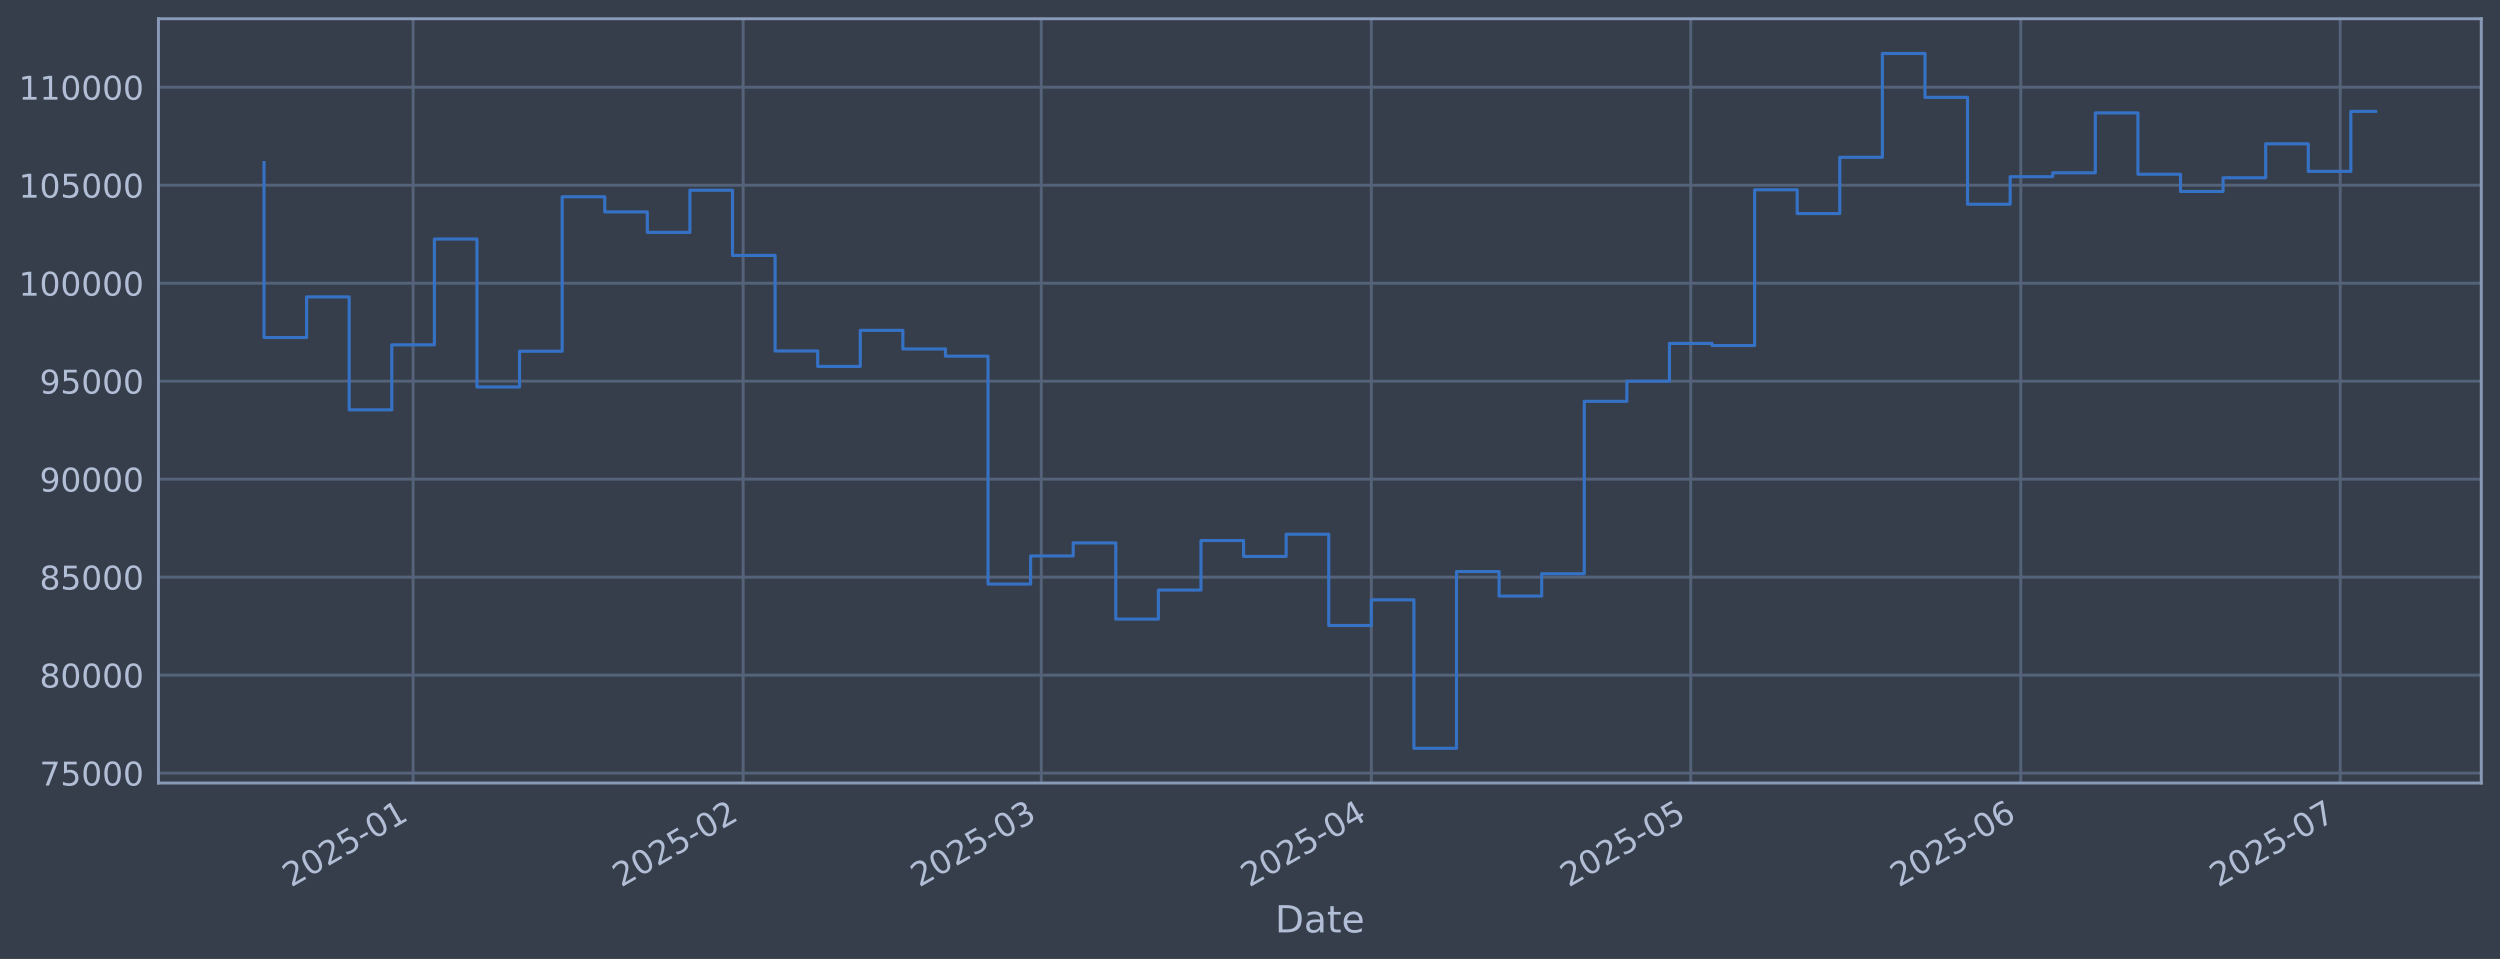
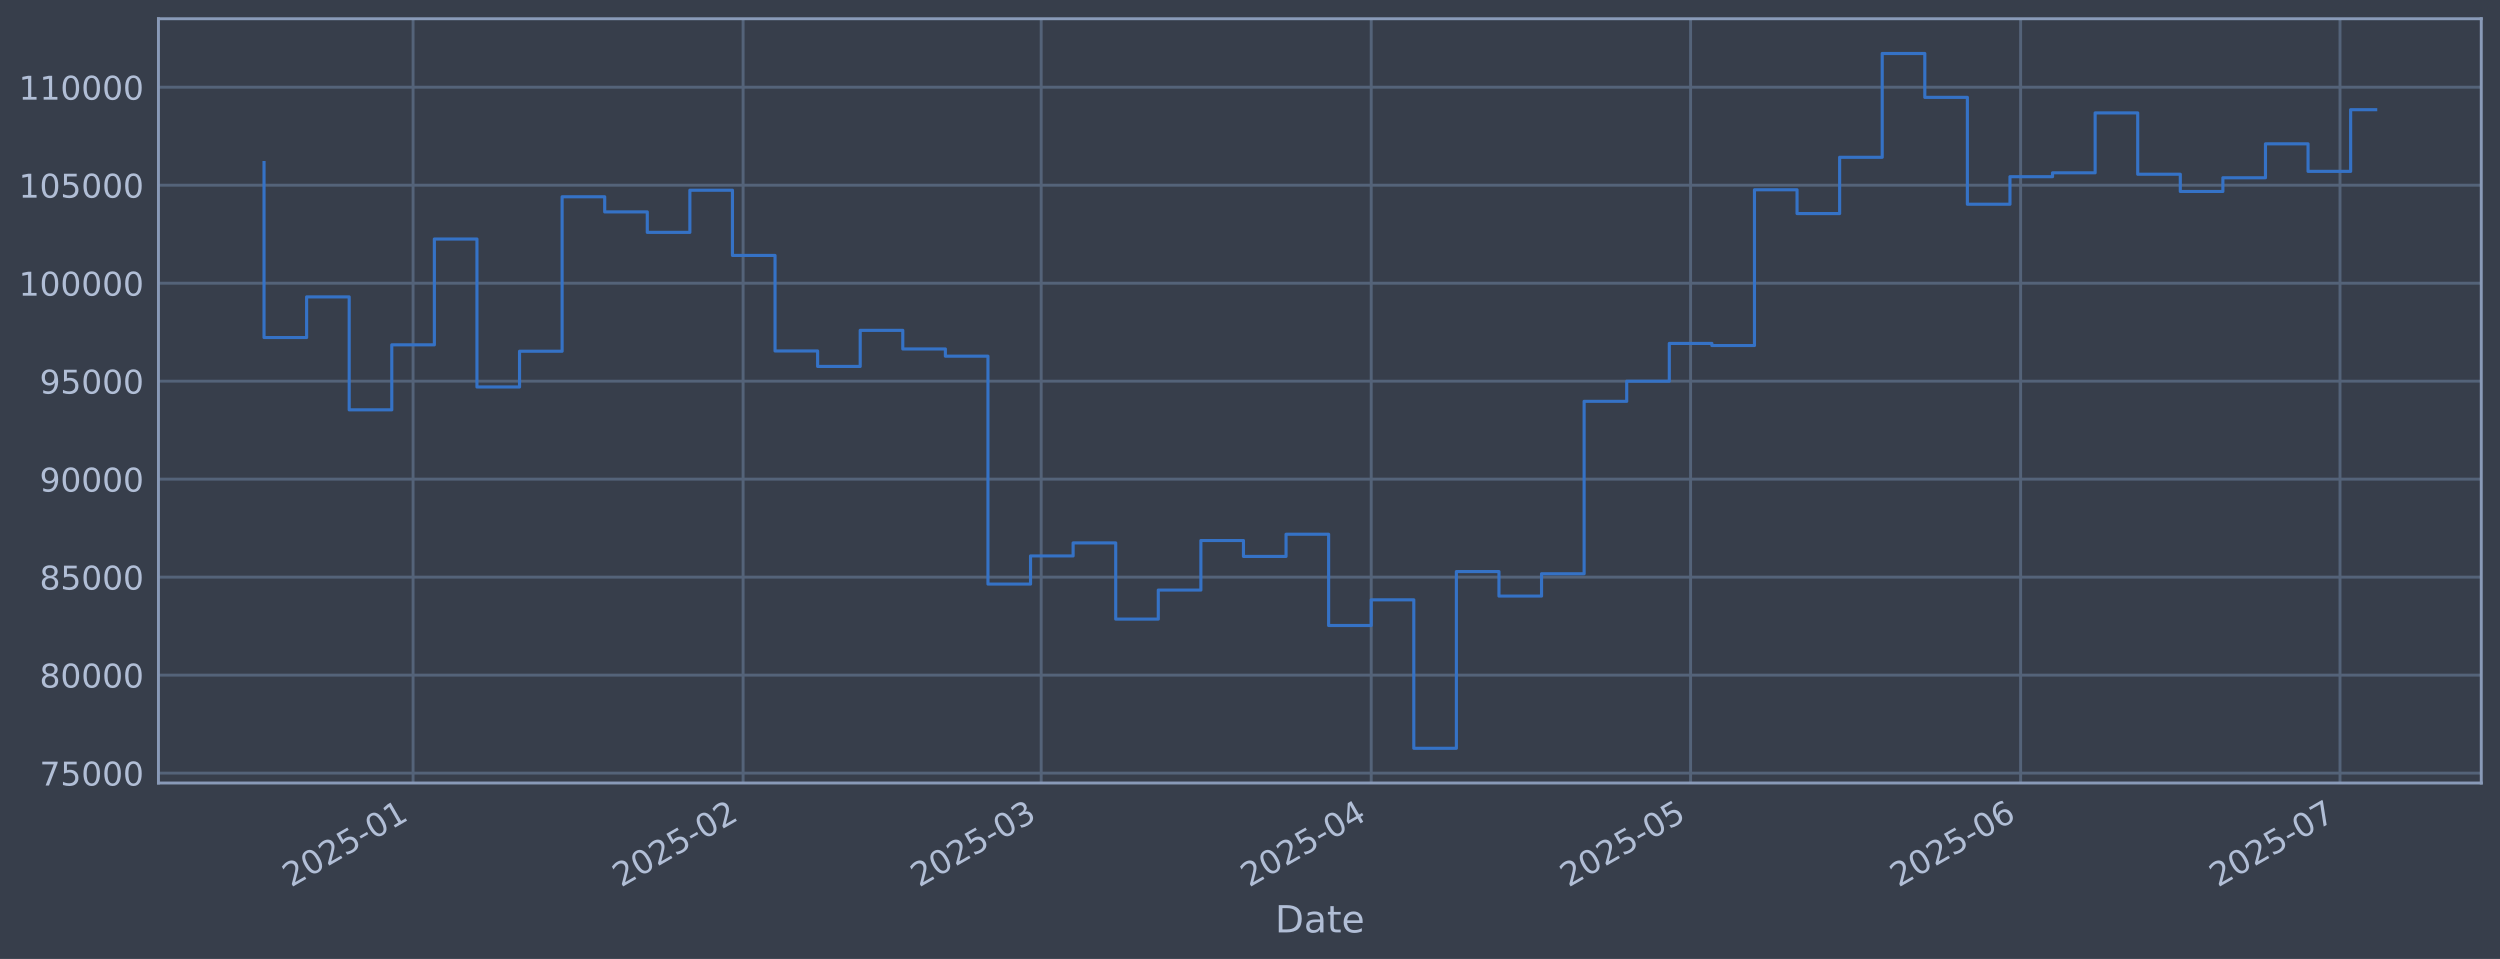
<svg xmlns="http://www.w3.org/2000/svg" xmlns:xlink="http://www.w3.org/1999/xlink" width="960.9pt" height="368.58pt" viewBox="0 0 960.9 368.58" version="1.1">
  <defs>
    <style type="text/css">*{stroke-linejoin: round; stroke-linecap: butt}</style>
  </defs>
  <g id="figure_1">
    <g id="patch_1">
      <path d="M 0 368.58  L 960.9 368.58  L 960.9 0  L 0 0  z " style="fill: #373e4b" />
    </g>
    <g id="axes_1">
      <g id="patch_2">
        <path d="M 60.901 300.96  L 953.701 300.96  L 953.701 7.2  L 60.901 7.2  z " style="fill: #373e4b" />
      </g>
      <g id="matplotlib.axis_1">
        <g id="xtick_1">
          <g id="line2d_1">
-             <path d="M 158.775 300.96  L 158.775 7.2  " clip-path="url(#p9506118007)" style="fill: none; stroke: #546379; stroke-width: 1.12; stroke-linecap: square" />
+             <path d="M 158.769 300.96  L 158.769 7.2  " clip-path="url(#p7f44d478d0)" style="fill: none; stroke: #546379; stroke-width: 1.12; stroke-linecap: square" />
          </g>
          <g id="line2d_2" />
          <g id="text_1">
-             <g style="fill: #b1bed6" transform="translate(111.8713 341.1745) rotate(-30) scale(0.126 -0.126)">
+             <g style="fill: #b1bed6" transform="translate(111.8654 341.1745) rotate(-30) scale(0.126 -0.126)">
              <defs>
                <path id="DejaVuSans-32" d="M 1228 531  L 3431 531  L 3431 0  L 469 0  L 469 531  Q 828 903 1448 1529  Q 2069 2156 2228 2338  Q 2531 2678 2651 2914  Q 2772 3150 2772 3378  Q 2772 3750 2511 3984  Q 2250 4219 1831 4219  Q 1534 4219 1204 4116  Q 875 4013 500 3803  L 500 4441  Q 881 4594 1212 4672  Q 1544 4750 1819 4750  Q 2544 4750 2975 4387  Q 3406 4025 3406 3419  Q 3406 3131 3298 2873  Q 3191 2616 2906 2266  Q 2828 2175 2409 1742  Q 1991 1309 1228 531  z " transform="scale(0.015625)" />
                <path id="DejaVuSans-30" d="M 2034 4250  Q 1547 4250 1301 3770  Q 1056 3291 1056 2328  Q 1056 1369 1301 889  Q 1547 409 2034 409  Q 2525 409 2770 889  Q 3016 1369 3016 2328  Q 3016 3291 2770 3770  Q 2525 4250 2034 4250  z M 2034 4750  Q 2819 4750 3233 4129  Q 3647 3509 3647 2328  Q 3647 1150 3233 529  Q 2819 -91 2034 -91  Q 1250 -91 836 529  Q 422 1150 422 2328  Q 422 3509 836 4129  Q 1250 4750 2034 4750  z " transform="scale(0.015625)" />
                <path id="DejaVuSans-35" d="M 691 4666  L 3169 4666  L 3169 4134  L 1269 4134  L 1269 2991  Q 1406 3038 1543 3061  Q 1681 3084 1819 3084  Q 2600 3084 3056 2656  Q 3513 2228 3513 1497  Q 3513 744 3044 326  Q 2575 -91 1722 -91  Q 1428 -91 1123 -41  Q 819 9 494 109  L 494 744  Q 775 591 1075 516  Q 1375 441 1709 441  Q 2250 441 2565 725  Q 2881 1009 2881 1497  Q 2881 1984 2565 2268  Q 2250 2553 1709 2553  Q 1456 2553 1204 2497  Q 953 2441 691 2322  L 691 4666  z " transform="scale(0.015625)" />
                <path id="DejaVuSans-2d" d="M 313 2009  L 1997 2009  L 1997 1497  L 313 1497  L 313 2009  z " transform="scale(0.015625)" />
                <path id="DejaVuSans-31" d="M 794 531  L 1825 531  L 1825 4091  L 703 3866  L 703 4441  L 1819 4666  L 2450 4666  L 2450 531  L 3481 531  L 3481 0  L 794 0  L 794 531  z " transform="scale(0.015625)" />
              </defs>
              <use xlink:href="#DejaVuSans-32" />
              <use xlink:href="#DejaVuSans-30" transform="translate(63.62305 0)" />
              <use xlink:href="#DejaVuSans-32" transform="translate(127.2461 0)" />
              <use xlink:href="#DejaVuSans-35" transform="translate(190.8691 0)" />
              <use xlink:href="#DejaVuSans-2d" transform="translate(254.4922 0)" />
              <use xlink:href="#DejaVuSans-30" transform="translate(290.5762 0)" />
              <use xlink:href="#DejaVuSans-31" transform="translate(354.1992 0)" />
            </g>
          </g>
        </g>
        <g id="xtick_2">
          <g id="line2d_3">
-             <path d="M 285.636 300.96  L 285.636 7.2  " clip-path="url(#p9506118007)" style="fill: none; stroke: #546379; stroke-width: 1.12; stroke-linecap: square" />
+             <path d="M 285.617 300.96  L 285.617 7.2  " clip-path="url(#p7f44d478d0)" style="fill: none; stroke: #546379; stroke-width: 1.12; stroke-linecap: square" />
          </g>
          <g id="line2d_4" />
          <g id="text_2">
-             <g style="fill: #b1bed6" transform="translate(238.7328 341.1745) rotate(-30) scale(0.126 -0.126)">
+             <g style="fill: #b1bed6" transform="translate(238.7137 341.1745) rotate(-30) scale(0.126 -0.126)">
              <use xlink:href="#DejaVuSans-32" />
              <use xlink:href="#DejaVuSans-30" transform="translate(63.62305 0)" />
              <use xlink:href="#DejaVuSans-32" transform="translate(127.2461 0)" />
              <use xlink:href="#DejaVuSans-35" transform="translate(190.8691 0)" />
              <use xlink:href="#DejaVuSans-2d" transform="translate(254.4922 0)" />
              <use xlink:href="#DejaVuSans-30" transform="translate(290.5762 0)" />
              <use xlink:href="#DejaVuSans-32" transform="translate(354.1992 0)" />
            </g>
          </g>
        </g>
        <g id="xtick_3">
          <g id="line2d_5">
-             <path d="M 400.221 300.96  L 400.221 7.2  " clip-path="url(#p9506118007)" style="fill: none; stroke: #546379; stroke-width: 1.12; stroke-linecap: square" />
+             <path d="M 400.19 300.96  L 400.19 7.2  " clip-path="url(#p7f44d478d0)" style="fill: none; stroke: #546379; stroke-width: 1.12; stroke-linecap: square" />
          </g>
          <g id="line2d_6" />
          <g id="text_3">
-             <g style="fill: #b1bed6" transform="translate(353.3174 341.1745) rotate(-30) scale(0.126 -0.126)">
+             <g style="fill: #b1bed6" transform="translate(353.2863 341.1745) rotate(-30) scale(0.126 -0.126)">
              <defs>
                <path id="DejaVuSans-33" d="M 2597 2516  Q 3050 2419 3304 2112  Q 3559 1806 3559 1356  Q 3559 666 3084 287  Q 2609 -91 1734 -91  Q 1441 -91 1130 -33  Q 819 25 488 141  L 488 750  Q 750 597 1062 519  Q 1375 441 1716 441  Q 2309 441 2620 675  Q 2931 909 2931 1356  Q 2931 1769 2642 2001  Q 2353 2234 1838 2234  L 1294 2234  L 1294 2753  L 1863 2753  Q 2328 2753 2575 2939  Q 2822 3125 2822 3475  Q 2822 3834 2567 4026  Q 2313 4219 1838 4219  Q 1578 4219 1281 4162  Q 984 4106 628 3988  L 628 4550  Q 988 4650 1302 4700  Q 1616 4750 1894 4750  Q 2613 4750 3031 4423  Q 3450 4097 3450 3541  Q 3450 3153 3228 2886  Q 3006 2619 2597 2516  z " transform="scale(0.015625)" />
              </defs>
              <use xlink:href="#DejaVuSans-32" />
              <use xlink:href="#DejaVuSans-30" transform="translate(63.62305 0)" />
              <use xlink:href="#DejaVuSans-32" transform="translate(127.2461 0)" />
              <use xlink:href="#DejaVuSans-35" transform="translate(190.8691 0)" />
              <use xlink:href="#DejaVuSans-2d" transform="translate(254.4922 0)" />
              <use xlink:href="#DejaVuSans-30" transform="translate(290.5762 0)" />
              <use xlink:href="#DejaVuSans-33" transform="translate(354.1992 0)" />
            </g>
          </g>
        </g>
        <g id="xtick_4">
          <g id="line2d_7">
-             <path d="M 527.082 300.96  L 527.082 7.2  " clip-path="url(#p9506118007)" style="fill: none; stroke: #546379; stroke-width: 1.12; stroke-linecap: square" />
+             <path d="M 527.038 300.96  L 527.038 7.2  " clip-path="url(#p7f44d478d0)" style="fill: none; stroke: #546379; stroke-width: 1.12; stroke-linecap: square" />
          </g>
          <g id="line2d_8" />
          <g id="text_4">
-             <g style="fill: #b1bed6" transform="translate(480.1789 341.1745) rotate(-30) scale(0.126 -0.126)">
+             <g style="fill: #b1bed6" transform="translate(480.1346 341.1745) rotate(-30) scale(0.126 -0.126)">
              <defs>
                <path id="DejaVuSans-34" d="M 2419 4116  L 825 1625  L 2419 1625  L 2419 4116  z M 2253 4666  L 3047 4666  L 3047 1625  L 3713 1625  L 3713 1100  L 3047 1100  L 3047 0  L 2419 0  L 2419 1100  L 313 1100  L 313 1709  L 2253 4666  z " transform="scale(0.015625)" />
              </defs>
              <use xlink:href="#DejaVuSans-32" />
              <use xlink:href="#DejaVuSans-30" transform="translate(63.62305 0)" />
              <use xlink:href="#DejaVuSans-32" transform="translate(127.2461 0)" />
              <use xlink:href="#DejaVuSans-35" transform="translate(190.8691 0)" />
              <use xlink:href="#DejaVuSans-2d" transform="translate(254.4922 0)" />
              <use xlink:href="#DejaVuSans-30" transform="translate(290.5762 0)" />
              <use xlink:href="#DejaVuSans-34" transform="translate(354.1992 0)" />
            </g>
          </g>
        </g>
        <g id="xtick_5">
          <g id="line2d_9">
-             <path d="M 649.851 300.96  L 649.851 7.2  " clip-path="url(#p9506118007)" style="fill: none; stroke: #546379; stroke-width: 1.12; stroke-linecap: square" />
+             <path d="M 649.794 300.96  L 649.794 7.2  " clip-path="url(#p7f44d478d0)" style="fill: none; stroke: #546379; stroke-width: 1.12; stroke-linecap: square" />
          </g>
          <g id="line2d_10" />
          <g id="text_5">
-             <g style="fill: #b1bed6" transform="translate(602.9481 341.1745) rotate(-30) scale(0.126 -0.126)">
+             <g style="fill: #b1bed6" transform="translate(602.891 341.1745) rotate(-30) scale(0.126 -0.126)">
              <use xlink:href="#DejaVuSans-32" />
              <use xlink:href="#DejaVuSans-30" transform="translate(63.62305 0)" />
              <use xlink:href="#DejaVuSans-32" transform="translate(127.2461 0)" />
              <use xlink:href="#DejaVuSans-35" transform="translate(190.8691 0)" />
              <use xlink:href="#DejaVuSans-2d" transform="translate(254.4922 0)" />
              <use xlink:href="#DejaVuSans-30" transform="translate(290.5762 0)" />
              <use xlink:href="#DejaVuSans-35" transform="translate(354.1992 0)" />
            </g>
          </g>
        </g>
        <g id="xtick_6">
          <g id="line2d_11">
-             <path d="M 776.713 300.96  L 776.713 7.2  " clip-path="url(#p9506118007)" style="fill: none; stroke: #546379; stroke-width: 1.12; stroke-linecap: square" />
+             <path d="M 776.643 300.96  L 776.643 7.2  " clip-path="url(#p7f44d478d0)" style="fill: none; stroke: #546379; stroke-width: 1.12; stroke-linecap: square" />
          </g>
          <g id="line2d_12" />
          <g id="text_6">
-             <g style="fill: #b1bed6" transform="translate(729.8096 341.1745) rotate(-30) scale(0.126 -0.126)">
+             <g style="fill: #b1bed6" transform="translate(729.7393 341.1745) rotate(-30) scale(0.126 -0.126)">
              <defs>
                <path id="DejaVuSans-36" d="M 2113 2584  Q 1688 2584 1439 2293  Q 1191 2003 1191 1497  Q 1191 994 1439 701  Q 1688 409 2113 409  Q 2538 409 2786 701  Q 3034 994 3034 1497  Q 3034 2003 2786 2293  Q 2538 2584 2113 2584  z M 3366 4563  L 3366 3988  Q 3128 4100 2886 4159  Q 2644 4219 2406 4219  Q 1781 4219 1451 3797  Q 1122 3375 1075 2522  Q 1259 2794 1537 2939  Q 1816 3084 2150 3084  Q 2853 3084 3261 2657  Q 3669 2231 3669 1497  Q 3669 778 3244 343  Q 2819 -91 2113 -91  Q 1303 -91 875 529  Q 447 1150 447 2328  Q 447 3434 972 4092  Q 1497 4750 2381 4750  Q 2619 4750 2861 4703  Q 3103 4656 3366 4563  z " transform="scale(0.015625)" />
              </defs>
              <use xlink:href="#DejaVuSans-32" />
              <use xlink:href="#DejaVuSans-30" transform="translate(63.62305 0)" />
              <use xlink:href="#DejaVuSans-32" transform="translate(127.2461 0)" />
              <use xlink:href="#DejaVuSans-35" transform="translate(190.8691 0)" />
              <use xlink:href="#DejaVuSans-2d" transform="translate(254.4922 0)" />
              <use xlink:href="#DejaVuSans-30" transform="translate(290.5762 0)" />
              <use xlink:href="#DejaVuSans-36" transform="translate(354.1992 0)" />
            </g>
          </g>
        </g>
        <g id="xtick_7">
          <g id="line2d_13">
-             <path d="M 899.482 300.96  L 899.482 7.2  " clip-path="url(#p9506118007)" style="fill: none; stroke: #546379; stroke-width: 1.12; stroke-linecap: square" />
+             <path d="M 899.399 300.96  L 899.399 7.2  " clip-path="url(#p7f44d478d0)" style="fill: none; stroke: #546379; stroke-width: 1.12; stroke-linecap: square" />
          </g>
          <g id="line2d_14" />
          <g id="text_7">
-             <g style="fill: #b1bed6" transform="translate(852.5787 341.1745) rotate(-30) scale(0.126 -0.126)">
+             <g style="fill: #b1bed6" transform="translate(852.4957 341.1745) rotate(-30) scale(0.126 -0.126)">
              <defs>
                <path id="DejaVuSans-37" d="M 525 4666  L 3525 4666  L 3525 4397  L 1831 0  L 1172 0  L 2766 4134  L 525 4134  L 525 4666  z " transform="scale(0.015625)" />
              </defs>
              <use xlink:href="#DejaVuSans-32" />
              <use xlink:href="#DejaVuSans-30" transform="translate(63.62305 0)" />
              <use xlink:href="#DejaVuSans-32" transform="translate(127.2461 0)" />
              <use xlink:href="#DejaVuSans-35" transform="translate(190.8691 0)" />
              <use xlink:href="#DejaVuSans-2d" transform="translate(254.4922 0)" />
              <use xlink:href="#DejaVuSans-30" transform="translate(290.5762 0)" />
              <use xlink:href="#DejaVuSans-37" transform="translate(354.1992 0)" />
            </g>
          </g>
        </g>
        <g id="text_8">
          <g style="fill: #b1bed6" transform="translate(490.0914 358.3856) scale(0.144 -0.144)">
            <defs>
              <path id="DejaVuSans-44" d="M 1259 4147  L 1259 519  L 2022 519  Q 2988 519 3436 956  Q 3884 1394 3884 2338  Q 3884 3275 3436 3711  Q 2988 4147 2022 4147  L 1259 4147  z M 628 4666  L 1925 4666  Q 3281 4666 3915 4102  Q 4550 3538 4550 2338  Q 4550 1131 3912 565  Q 3275 0 1925 0  L 628 0  L 628 4666  z " transform="scale(0.015625)" />
              <path id="DejaVuSans-61" d="M 2194 1759  Q 1497 1759 1228 1600  Q 959 1441 959 1056  Q 959 750 1161 570  Q 1363 391 1709 391  Q 2188 391 2477 730  Q 2766 1069 2766 1631  L 2766 1759  L 2194 1759  z M 3341 1997  L 3341 0  L 2766 0  L 2766 531  Q 2569 213 2275 61  Q 1981 -91 1556 -91  Q 1019 -91 701 211  Q 384 513 384 1019  Q 384 1609 779 1909  Q 1175 2209 1959 2209  L 2766 2209  L 2766 2266  Q 2766 2663 2505 2880  Q 2244 3097 1772 3097  Q 1472 3097 1187 3025  Q 903 2953 641 2809  L 641 3341  Q 956 3463 1253 3523  Q 1550 3584 1831 3584  Q 2591 3584 2966 3190  Q 3341 2797 3341 1997  z " transform="scale(0.015625)" />
              <path id="DejaVuSans-74" d="M 1172 4494  L 1172 3500  L 2356 3500  L 2356 3053  L 1172 3053  L 1172 1153  Q 1172 725 1289 603  Q 1406 481 1766 481  L 2356 481  L 2356 0  L 1766 0  Q 1100 0 847 248  Q 594 497 594 1153  L 594 3053  L 172 3053  L 172 3500  L 594 3500  L 594 4494  L 1172 4494  z " transform="scale(0.015625)" />
              <path id="DejaVuSans-65" d="M 3597 1894  L 3597 1613  L 953 1613  Q 991 1019 1311 708  Q 1631 397 2203 397  Q 2534 397 2845 478  Q 3156 559 3463 722  L 3463 178  Q 3153 47 2828 -22  Q 2503 -91 2169 -91  Q 1331 -91 842 396  Q 353 884 353 1716  Q 353 2575 817 3079  Q 1281 3584 2069 3584  Q 2775 3584 3186 3129  Q 3597 2675 3597 1894  z M 3022 2063  Q 3016 2534 2758 2815  Q 2500 3097 2075 3097  Q 1594 3097 1305 2825  Q 1016 2553 972 2059  L 3022 2063  z " transform="scale(0.015625)" />
            </defs>
            <use xlink:href="#DejaVuSans-44" />
            <use xlink:href="#DejaVuSans-61" transform="translate(77.00195 0)" />
            <use xlink:href="#DejaVuSans-74" transform="translate(138.2812 0)" />
            <use xlink:href="#DejaVuSans-65" transform="translate(177.4902 0)" />
          </g>
        </g>
      </g>
      <g id="matplotlib.axis_2">
        <g id="ytick_1">
          <g id="line2d_15">
-             <path d="M 60.901 297.147  L 953.701 297.147  " clip-path="url(#p9506118007)" style="fill: none; stroke: #546379; stroke-width: 1.12; stroke-linecap: square" />
+             <path d="M 60.901 297.147  L 953.701 297.147  " clip-path="url(#p7f44d478d0)" style="fill: none; stroke: #546379; stroke-width: 1.12; stroke-linecap: square" />
          </g>
          <g id="line2d_16" />
          <g id="text_9">
            <g style="fill: #b1bed6" transform="translate(15.21675 301.9342) scale(0.126 -0.126)">
              <use xlink:href="#DejaVuSans-37" />
              <use xlink:href="#DejaVuSans-35" transform="translate(63.62305 0)" />
              <use xlink:href="#DejaVuSans-30" transform="translate(127.2461 0)" />
              <use xlink:href="#DejaVuSans-30" transform="translate(190.8691 0)" />
              <use xlink:href="#DejaVuSans-30" transform="translate(254.4922 0)" />
            </g>
          </g>
        </g>
        <g id="ytick_2">
          <g id="line2d_17">
-             <path d="M 60.901 259.487  L 953.701 259.487  " clip-path="url(#p9506118007)" style="fill: none; stroke: #546379; stroke-width: 1.12; stroke-linecap: square" />
+             <path d="M 60.901 259.487  L 953.701 259.487  " clip-path="url(#p7f44d478d0)" style="fill: none; stroke: #546379; stroke-width: 1.12; stroke-linecap: square" />
          </g>
          <g id="line2d_18" />
          <g id="text_10">
            <g style="fill: #b1bed6" transform="translate(15.21675 264.2738) scale(0.126 -0.126)">
              <defs>
                <path id="DejaVuSans-38" d="M 2034 2216  Q 1584 2216 1326 1975  Q 1069 1734 1069 1313  Q 1069 891 1326 650  Q 1584 409 2034 409  Q 2484 409 2743 651  Q 3003 894 3003 1313  Q 3003 1734 2745 1975  Q 2488 2216 2034 2216  z M 1403 2484  Q 997 2584 770 2862  Q 544 3141 544 3541  Q 544 4100 942 4425  Q 1341 4750 2034 4750  Q 2731 4750 3128 4425  Q 3525 4100 3525 3541  Q 3525 3141 3298 2862  Q 3072 2584 2669 2484  Q 3125 2378 3379 2068  Q 3634 1759 3634 1313  Q 3634 634 3220 271  Q 2806 -91 2034 -91  Q 1263 -91 848 271  Q 434 634 434 1313  Q 434 1759 690 2068  Q 947 2378 1403 2484  z M 1172 3481  Q 1172 3119 1398 2916  Q 1625 2713 2034 2713  Q 2441 2713 2670 2916  Q 2900 3119 2900 3481  Q 2900 3844 2670 4047  Q 2441 4250 2034 4250  Q 1625 4250 1398 4047  Q 1172 3844 1172 3481  z " transform="scale(0.015625)" />
              </defs>
              <use xlink:href="#DejaVuSans-38" />
              <use xlink:href="#DejaVuSans-30" transform="translate(63.62305 0)" />
              <use xlink:href="#DejaVuSans-30" transform="translate(127.2461 0)" />
              <use xlink:href="#DejaVuSans-30" transform="translate(190.8691 0)" />
              <use xlink:href="#DejaVuSans-30" transform="translate(254.4922 0)" />
            </g>
          </g>
        </g>
        <g id="ytick_3">
          <g id="line2d_19">
-             <path d="M 60.901 221.826  L 953.701 221.826  " clip-path="url(#p9506118007)" style="fill: none; stroke: #546379; stroke-width: 1.12; stroke-linecap: square" />
+             <path d="M 60.901 221.826  L 953.701 221.826  " clip-path="url(#p7f44d478d0)" style="fill: none; stroke: #546379; stroke-width: 1.12; stroke-linecap: square" />
          </g>
          <g id="line2d_20" />
          <g id="text_11">
            <g style="fill: #b1bed6" transform="translate(15.21675 226.6134) scale(0.126 -0.126)">
              <use xlink:href="#DejaVuSans-38" />
              <use xlink:href="#DejaVuSans-35" transform="translate(63.62305 0)" />
              <use xlink:href="#DejaVuSans-30" transform="translate(127.2461 0)" />
              <use xlink:href="#DejaVuSans-30" transform="translate(190.8691 0)" />
              <use xlink:href="#DejaVuSans-30" transform="translate(254.4922 0)" />
            </g>
          </g>
        </g>
        <g id="ytick_4">
          <g id="line2d_21">
-             <path d="M 60.901 184.166  L 953.701 184.166  " clip-path="url(#p9506118007)" style="fill: none; stroke: #546379; stroke-width: 1.12; stroke-linecap: square" />
+             <path d="M 60.901 184.166  L 953.701 184.166  " clip-path="url(#p7f44d478d0)" style="fill: none; stroke: #546379; stroke-width: 1.12; stroke-linecap: square" />
          </g>
          <g id="line2d_22" />
          <g id="text_12">
            <g style="fill: #b1bed6" transform="translate(15.21675 188.953) scale(0.126 -0.126)">
              <defs>
                <path id="DejaVuSans-39" d="M 703 97  L 703 672  Q 941 559 1184 500  Q 1428 441 1663 441  Q 2288 441 2617 861  Q 2947 1281 2994 2138  Q 2813 1869 2534 1725  Q 2256 1581 1919 1581  Q 1219 1581 811 2004  Q 403 2428 403 3163  Q 403 3881 828 4315  Q 1253 4750 1959 4750  Q 2769 4750 3195 4129  Q 3622 3509 3622 2328  Q 3622 1225 3098 567  Q 2575 -91 1691 -91  Q 1453 -91 1209 -44  Q 966 3 703 97  z M 1959 2075  Q 2384 2075 2632 2365  Q 2881 2656 2881 3163  Q 2881 3666 2632 3958  Q 2384 4250 1959 4250  Q 1534 4250 1286 3958  Q 1038 3666 1038 3163  Q 1038 2656 1286 2365  Q 1534 2075 1959 2075  z " transform="scale(0.015625)" />
              </defs>
              <use xlink:href="#DejaVuSans-39" />
              <use xlink:href="#DejaVuSans-30" transform="translate(63.62305 0)" />
              <use xlink:href="#DejaVuSans-30" transform="translate(127.2461 0)" />
              <use xlink:href="#DejaVuSans-30" transform="translate(190.8691 0)" />
              <use xlink:href="#DejaVuSans-30" transform="translate(254.4922 0)" />
            </g>
          </g>
        </g>
        <g id="ytick_5">
          <g id="line2d_23">
-             <path d="M 60.901 146.506  L 953.701 146.506  " clip-path="url(#p9506118007)" style="fill: none; stroke: #546379; stroke-width: 1.12; stroke-linecap: square" />
+             <path d="M 60.901 146.506  L 953.701 146.506  " clip-path="url(#p7f44d478d0)" style="fill: none; stroke: #546379; stroke-width: 1.12; stroke-linecap: square" />
          </g>
          <g id="line2d_24" />
          <g id="text_13">
            <g style="fill: #b1bed6" transform="translate(15.21675 151.2926) scale(0.126 -0.126)">
              <use xlink:href="#DejaVuSans-39" />
              <use xlink:href="#DejaVuSans-35" transform="translate(63.62305 0)" />
              <use xlink:href="#DejaVuSans-30" transform="translate(127.2461 0)" />
              <use xlink:href="#DejaVuSans-30" transform="translate(190.8691 0)" />
              <use xlink:href="#DejaVuSans-30" transform="translate(254.4922 0)" />
            </g>
          </g>
        </g>
        <g id="ytick_6">
          <g id="line2d_25">
-             <path d="M 60.901 108.845  L 953.701 108.845  " clip-path="url(#p9506118007)" style="fill: none; stroke: #546379; stroke-width: 1.12; stroke-linecap: square" />
+             <path d="M 60.901 108.845  L 953.701 108.845  " clip-path="url(#p7f44d478d0)" style="fill: none; stroke: #546379; stroke-width: 1.12; stroke-linecap: square" />
          </g>
          <g id="line2d_26" />
          <g id="text_14">
            <g style="fill: #b1bed6" transform="translate(7.2 113.6322) scale(0.126 -0.126)">
              <use xlink:href="#DejaVuSans-31" />
              <use xlink:href="#DejaVuSans-30" transform="translate(63.62305 0)" />
              <use xlink:href="#DejaVuSans-30" transform="translate(127.2461 0)" />
              <use xlink:href="#DejaVuSans-30" transform="translate(190.8691 0)" />
              <use xlink:href="#DejaVuSans-30" transform="translate(254.4922 0)" />
              <use xlink:href="#DejaVuSans-30" transform="translate(318.1152 0)" />
            </g>
          </g>
        </g>
        <g id="ytick_7">
          <g id="line2d_27">
-             <path d="M 60.901 71.185  L 953.701 71.185  " clip-path="url(#p9506118007)" style="fill: none; stroke: #546379; stroke-width: 1.12; stroke-linecap: square" />
+             <path d="M 60.901 71.185  L 953.701 71.185  " clip-path="url(#p7f44d478d0)" style="fill: none; stroke: #546379; stroke-width: 1.12; stroke-linecap: square" />
          </g>
          <g id="line2d_28" />
          <g id="text_15">
            <g style="fill: #b1bed6" transform="translate(7.2 75.97181) scale(0.126 -0.126)">
              <use xlink:href="#DejaVuSans-31" />
              <use xlink:href="#DejaVuSans-30" transform="translate(63.62305 0)" />
              <use xlink:href="#DejaVuSans-35" transform="translate(127.2461 0)" />
              <use xlink:href="#DejaVuSans-30" transform="translate(190.8691 0)" />
              <use xlink:href="#DejaVuSans-30" transform="translate(254.4922 0)" />
              <use xlink:href="#DejaVuSans-30" transform="translate(318.1152 0)" />
            </g>
          </g>
        </g>
        <g id="ytick_8">
          <g id="line2d_29">
-             <path d="M 60.901 33.524  L 953.701 33.524  " clip-path="url(#p9506118007)" style="fill: none; stroke: #546379; stroke-width: 1.12; stroke-linecap: square" />
+             <path d="M 60.901 33.524  L 953.701 33.524  " clip-path="url(#p7f44d478d0)" style="fill: none; stroke: #546379; stroke-width: 1.12; stroke-linecap: square" />
          </g>
          <g id="line2d_30" />
          <g id="text_16">
            <g style="fill: #b1bed6" transform="translate(7.2 38.31141) scale(0.126 -0.126)">
              <use xlink:href="#DejaVuSans-31" />
              <use xlink:href="#DejaVuSans-31" transform="translate(63.62305 0)" />
              <use xlink:href="#DejaVuSans-30" transform="translate(127.2461 0)" />
              <use xlink:href="#DejaVuSans-30" transform="translate(190.8691 0)" />
              <use xlink:href="#DejaVuSans-30" transform="translate(254.4922 0)" />
              <use xlink:href="#DejaVuSans-30" transform="translate(318.1152 0)" />
            </g>
          </g>
        </g>
      </g>
      <g id="line2d_31">
-         <path d="M 101.482 62.478  L 101.482 129.735  L 117.852 129.735  L 117.852 114.117  L 134.221 114.117  L 134.221 157.529  L 150.59 157.529  L 150.59 132.544  L 166.959 132.544  L 166.959 91.873  L 183.328 91.873  L 183.328 148.745  L 199.698 148.745  L 199.698 135.003  L 216.067 135.003  L 216.067 75.637  L 232.436 75.637  L 232.436 81.451  L 248.805 81.451  L 248.805 89.317  L 265.175 89.317  L 265.175 73.113  L 281.544 73.113  L 281.544 98.189  L 297.913 98.189  L 297.913 134.901  L 314.282 134.901  L 314.282 140.841  L 330.651 140.841  L 330.651 126.97  L 347.021 126.97  L 347.021 134.132  L 363.39 134.132  L 363.39 136.904  L 379.759 136.904  L 379.759 224.494  L 396.128 224.494  L 396.128 213.678  L 412.498 213.678  L 412.498 208.679  L 428.867 208.679  L 428.867 237.95  L 445.236 237.95  L 445.236 226.8  L 461.605 226.8  L 461.605 207.76  L 477.974 207.76  L 477.974 213.864  L 494.344 213.864  L 494.344 205.348  L 510.713 205.348  L 510.713 240.422  L 527.082 240.422  L 527.082 230.548  L 543.451 230.548  L 543.451 287.607  L 559.821 287.607  L 559.821 219.693  L 576.19 219.693  L 576.19 229.105  L 592.559 229.105  L 592.559 220.526  L 608.928 220.526  L 608.928 154.258  L 625.298 154.258  L 625.298 146.519  L 641.667 146.519  L 641.667 131.991  L 658.036 131.991  L 658.036 132.809  L 674.405 132.809  L 674.405 72.945  L 690.774 72.945  L 690.774 82.09  L 707.144 82.09  L 707.144 60.453  L 723.513 60.453  L 723.513 20.553  L 739.882 20.553  L 739.882 37.431  L 756.251 37.431  L 756.251 78.508  L 772.621 78.508  L 772.621 67.912  L 788.99 67.912  L 788.99 66.417  L 805.359 66.417  L 805.359 43.403  L 821.728 43.403  L 821.728 66.977  L 838.097 66.977  L 838.097 73.593  L 854.467 73.593  L 854.467 68.32  L 870.836 68.32  L 870.836 55.29  L 887.205 55.29  L 887.205 65.868  L 903.574 65.868  L 903.574 42.818  L 913.119 42.818  " clip-path="url(#p9506118007)" style="fill: none; stroke: #3572c6; stroke-width: 1.2; stroke-linecap: square" />
+         <path d="M 101.482 62.478  L 101.482 129.735  L 117.85 129.735  L 117.85 114.117  L 134.217 114.117  L 134.217 157.529  L 150.585 157.529  L 150.585 132.544  L 166.952 132.544  L 166.952 91.873  L 183.32 91.873  L 183.32 148.745  L 199.687 148.745  L 199.687 135.003  L 216.055 135.003  L 216.055 75.637  L 232.422 75.637  L 232.422 81.451  L 248.79 81.451  L 248.79 89.317  L 265.158 89.317  L 265.158 73.113  L 281.525 73.113  L 281.525 98.189  L 297.893 98.189  L 297.893 134.901  L 314.26 134.901  L 314.26 140.841  L 330.628 140.841  L 330.628 126.97  L 346.995 126.97  L 346.995 134.132  L 363.363 134.132  L 363.363 136.904  L 379.73 136.904  L 379.73 224.494  L 396.098 224.494  L 396.098 213.678  L 412.465 213.678  L 412.465 208.679  L 428.833 208.679  L 428.833 237.95  L 445.2 237.95  L 445.2 226.8  L 461.568 226.8  L 461.568 207.76  L 477.935 207.76  L 477.935 213.864  L 494.303 213.864  L 494.303 205.348  L 510.67 205.348  L 510.67 240.422  L 527.038 240.422  L 527.038 230.548  L 543.405 230.548  L 543.405 287.607  L 559.773 287.607  L 559.773 219.693  L 576.14 219.693  L 576.14 229.105  L 592.508 229.105  L 592.508 220.526  L 608.875 220.526  L 608.875 154.258  L 625.243 154.258  L 625.243 146.519  L 641.611 146.519  L 641.611 131.991  L 657.978 131.991  L 657.978 132.809  L 674.346 132.809  L 674.346 72.945  L 690.713 72.945  L 690.713 82.09  L 707.081 82.09  L 707.081 60.453  L 723.448 60.453  L 723.448 20.553  L 739.816 20.553  L 739.816 37.431  L 756.183 37.431  L 756.183 78.508  L 772.551 78.508  L 772.551 67.912  L 788.918 67.912  L 788.918 66.417  L 805.286 66.417  L 805.286 43.403  L 821.653 43.403  L 821.653 66.977  L 838.021 66.977  L 838.021 73.593  L 854.388 73.593  L 854.388 68.32  L 870.756 68.32  L 870.756 55.29  L 887.123 55.29  L 887.123 65.868  L 903.491 65.868  L 903.491 42.168  L 913.119 42.168  " clip-path="url(#p7f44d478d0)" style="fill: none; stroke: #3572c6; stroke-width: 1.2; stroke-linecap: square" />
      </g>
      <g id="patch_3">
        <path d="M 60.901 300.96  L 60.901 7.2  " style="fill: none; stroke: #899ab8; stroke-width: 1.12; stroke-linejoin: miter; stroke-linecap: square" />
      </g>
      <g id="patch_4">
        <path d="M 953.701 300.96  L 953.701 7.2  " style="fill: none; stroke: #899ab8; stroke-width: 1.12; stroke-linejoin: miter; stroke-linecap: square" />
      </g>
      <g id="patch_5">
        <path d="M 60.901 300.96  L 953.701 300.96  " style="fill: none; stroke: #899ab8; stroke-width: 1.12; stroke-linejoin: miter; stroke-linecap: square" />
      </g>
      <g id="patch_6">
        <path d="M 60.901 7.2  L 953.701 7.2  " style="fill: none; stroke: #899ab8; stroke-width: 1.12; stroke-linejoin: miter; stroke-linecap: square" />
      </g>
    </g>
  </g>
  <defs>
-     <clipPath id="p9506118007">
+     <clipPath id="p7f44d478d0">
      <rect x="60.901" y="7.2" width="892.8" height="293.76" />
    </clipPath>
  </defs>
</svg>
